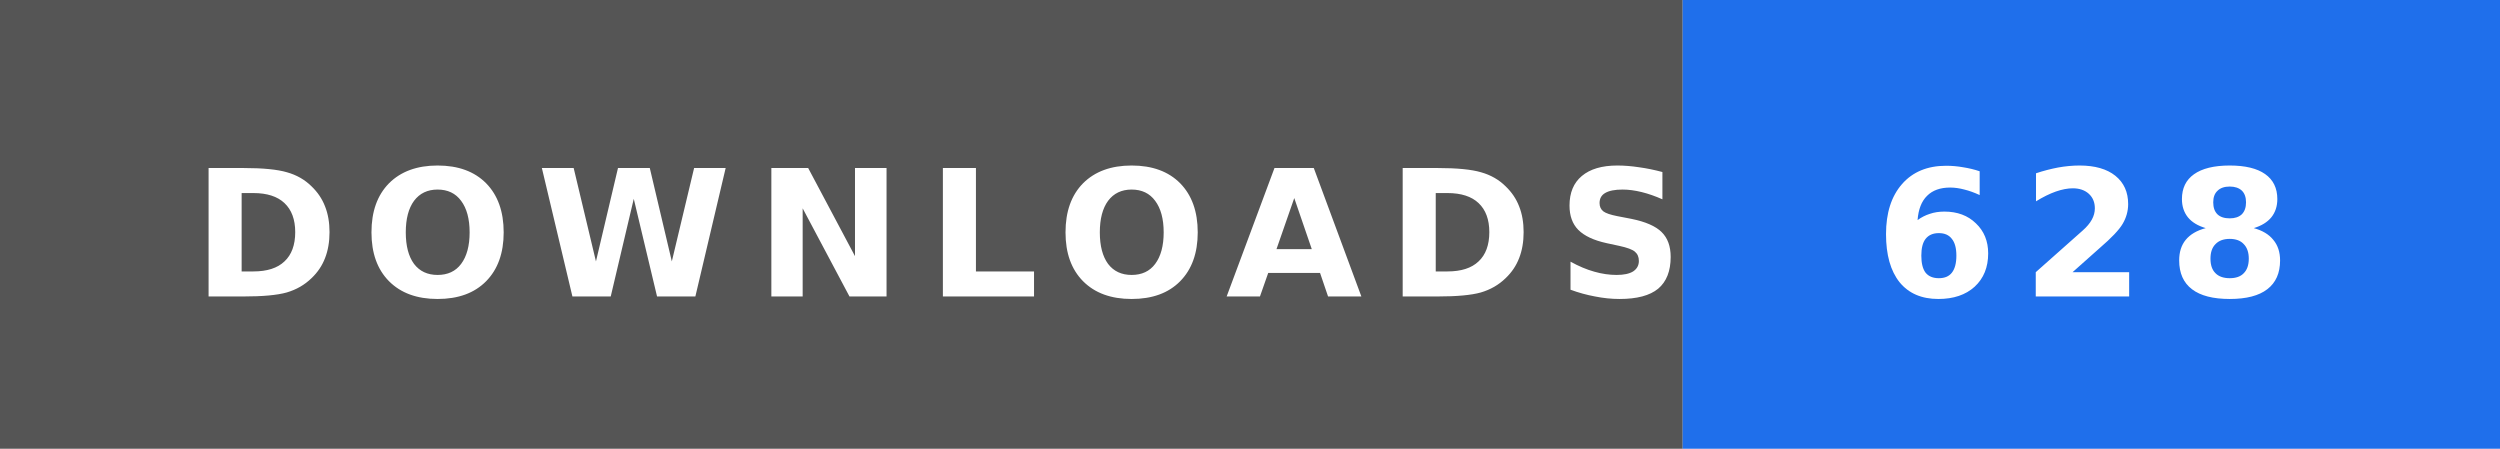
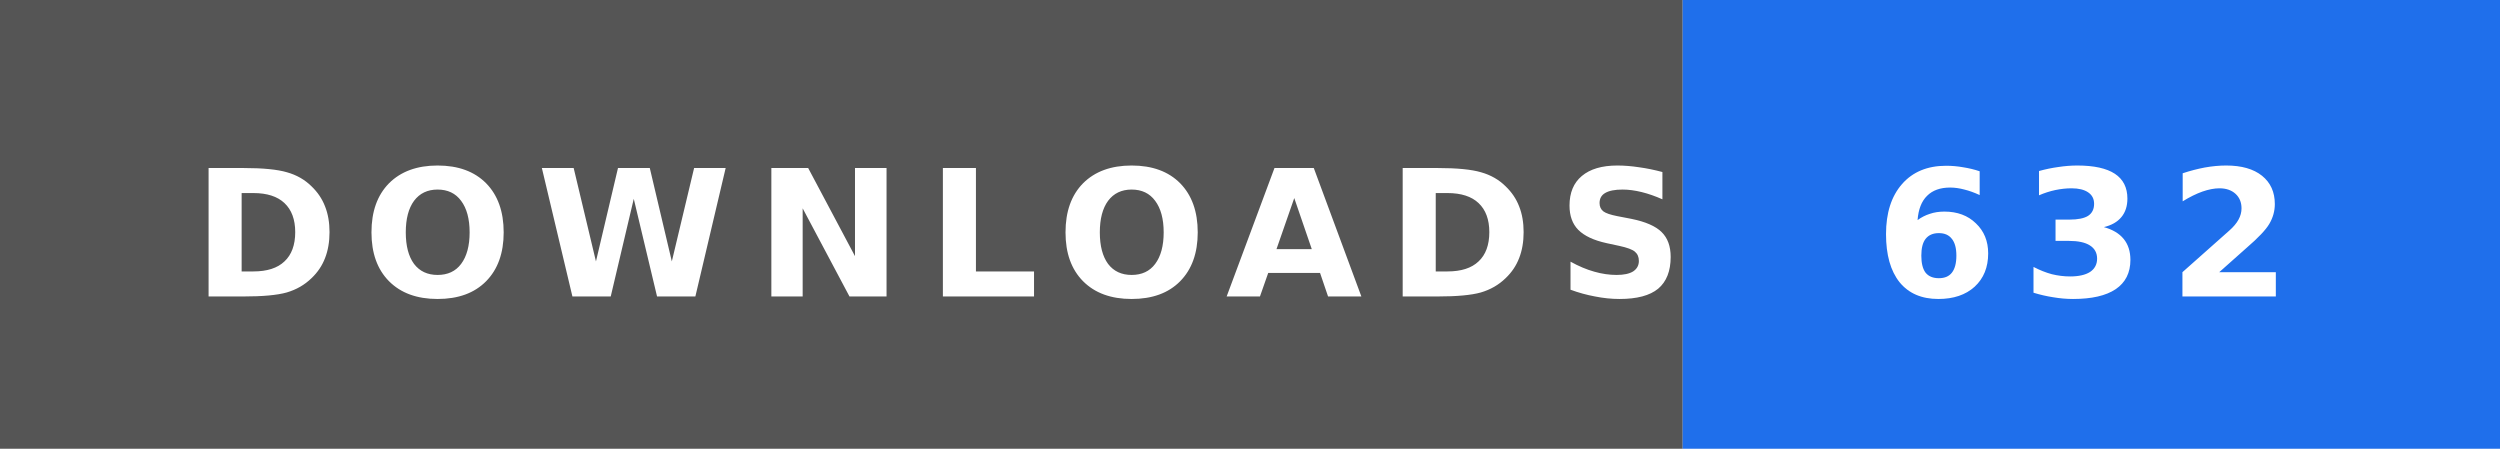
- <svg xmlns="http://www.w3.org/2000/svg" width="156" height="28" role="img" aria-label="DOWNLOADS: 628">
+ <svg xmlns="http://www.w3.org/2000/svg" width="156" height="28" role="img" aria-label="DOWNLOADS: 632">
  <rect width="105" height="28" fill="#555" />
  <rect x="105" width="51" height="28" fill="#1f6feb" />
  <text x="12" y="18.5" textLength="81" lengthAdjust="spacingAndGlyphs" font-family="Verdana,'DejaVu Sans',sans-serif" font-size="11" font-weight="bold" letter-spacing="1.5" fill="#fff">DOWNLOADS</text>
-   <text x="117" y="18.5" textLength="27" lengthAdjust="spacingAndGlyphs" font-family="Verdana,'DejaVu Sans',sans-serif" font-size="11" font-weight="bold" letter-spacing="1.5" fill="#fff">628</text>
+   <text x="117" y="18.5" textLength="27" lengthAdjust="spacingAndGlyphs" font-family="Verdana,'DejaVu Sans',sans-serif" font-size="11" font-weight="bold" letter-spacing="1.5" fill="#fff">632</text>
</svg>
